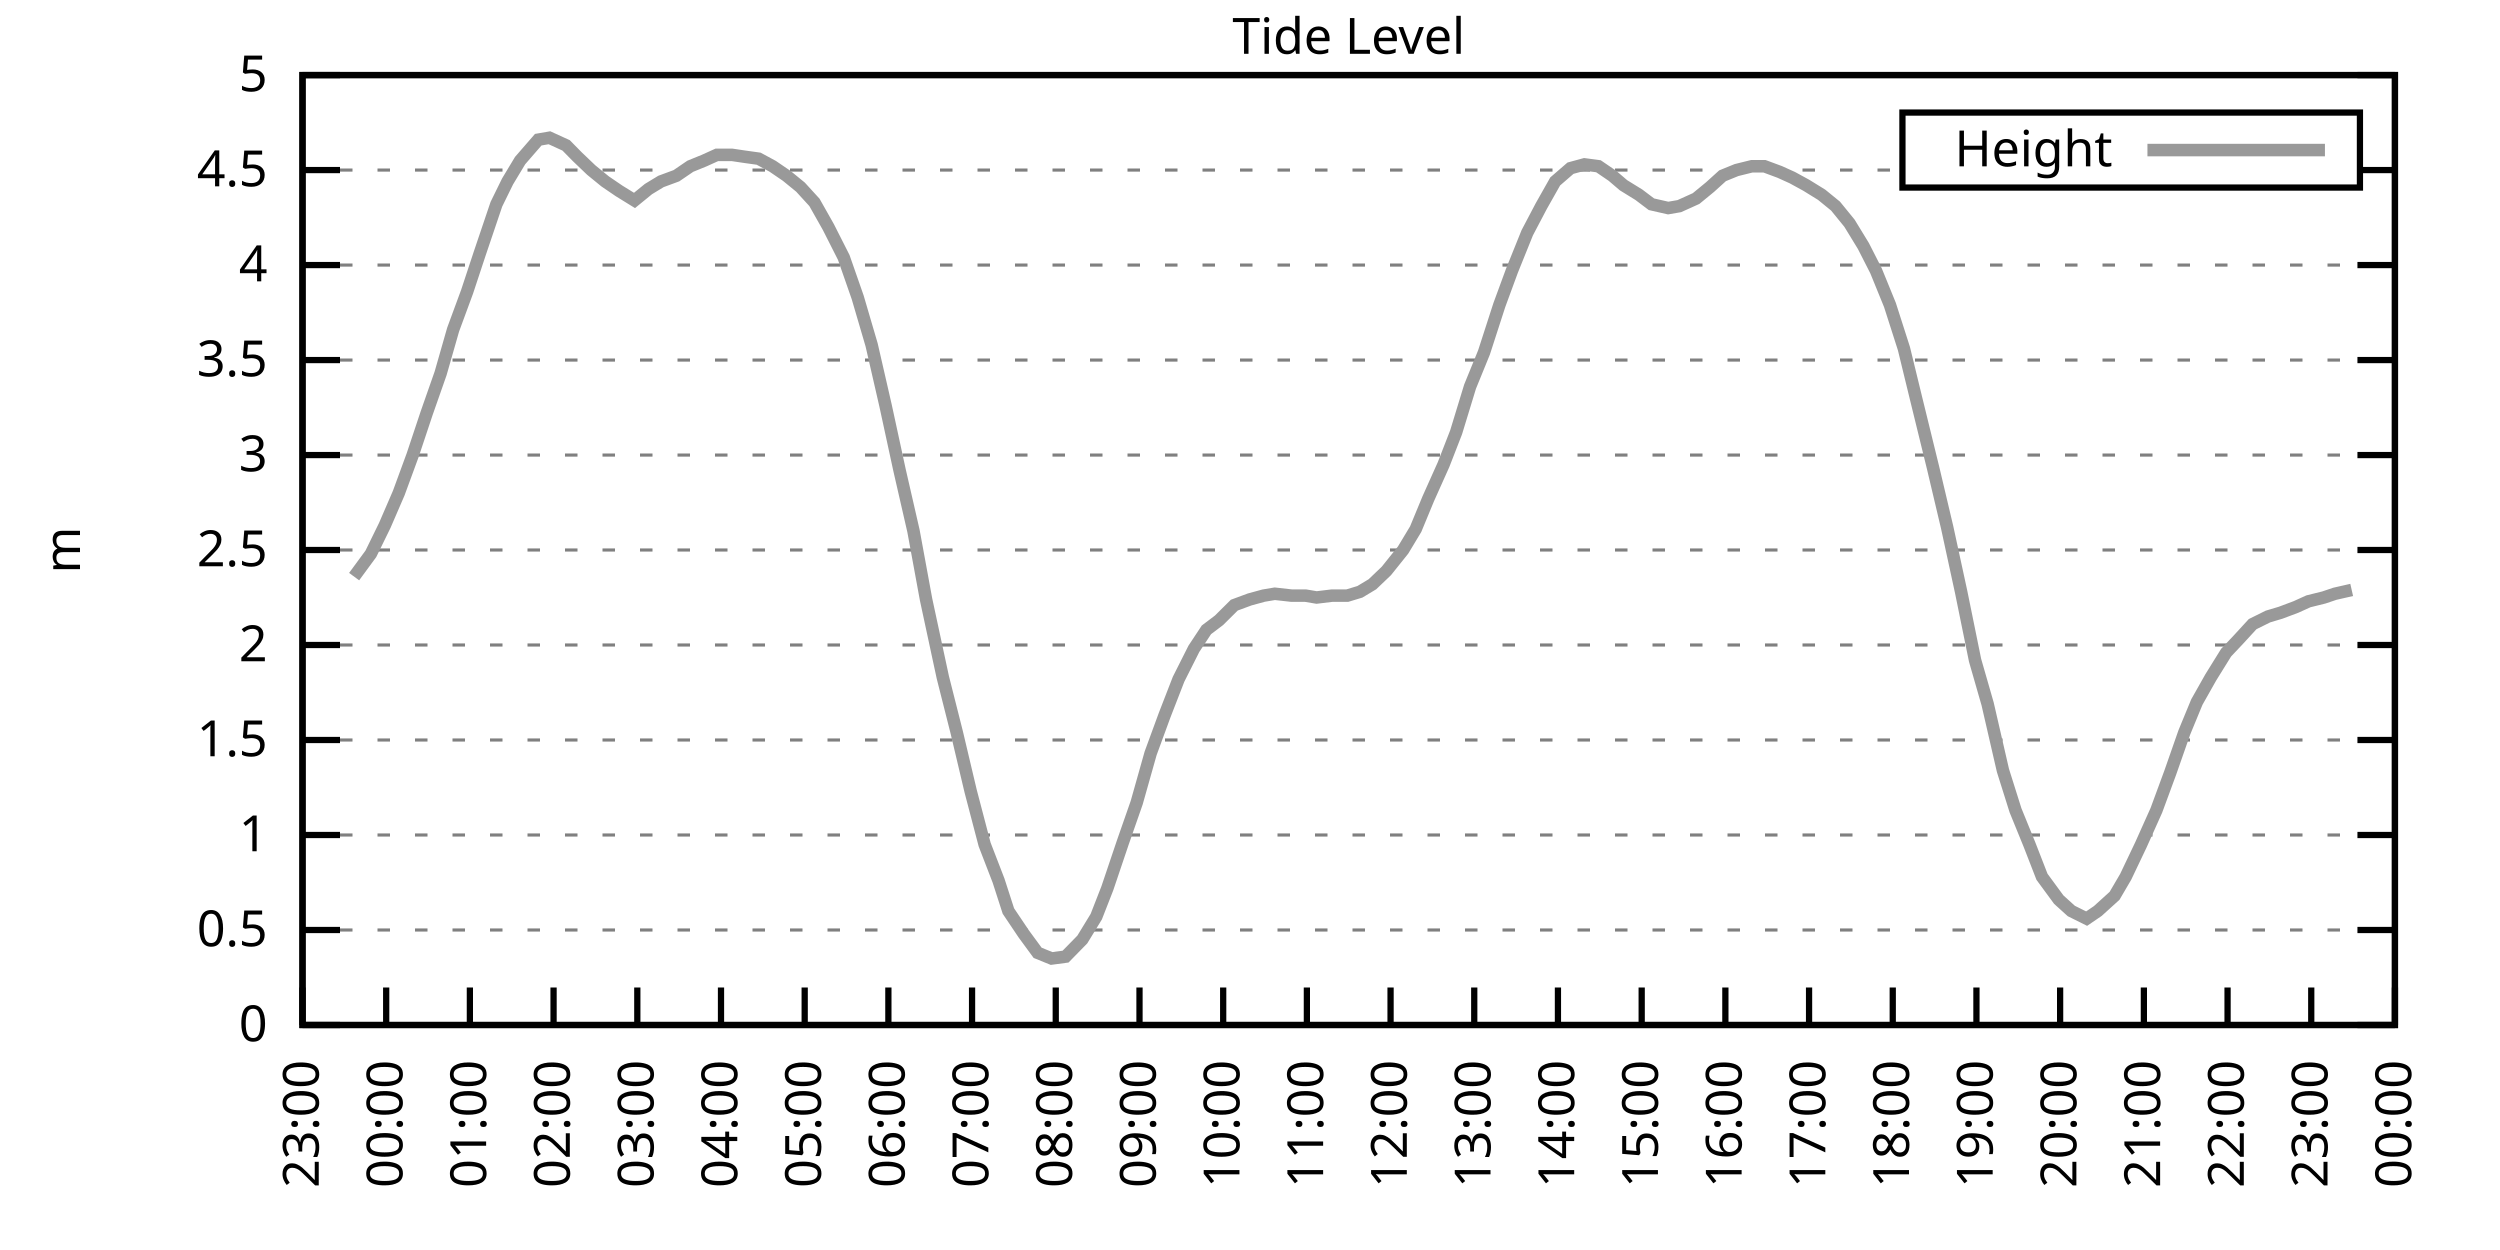
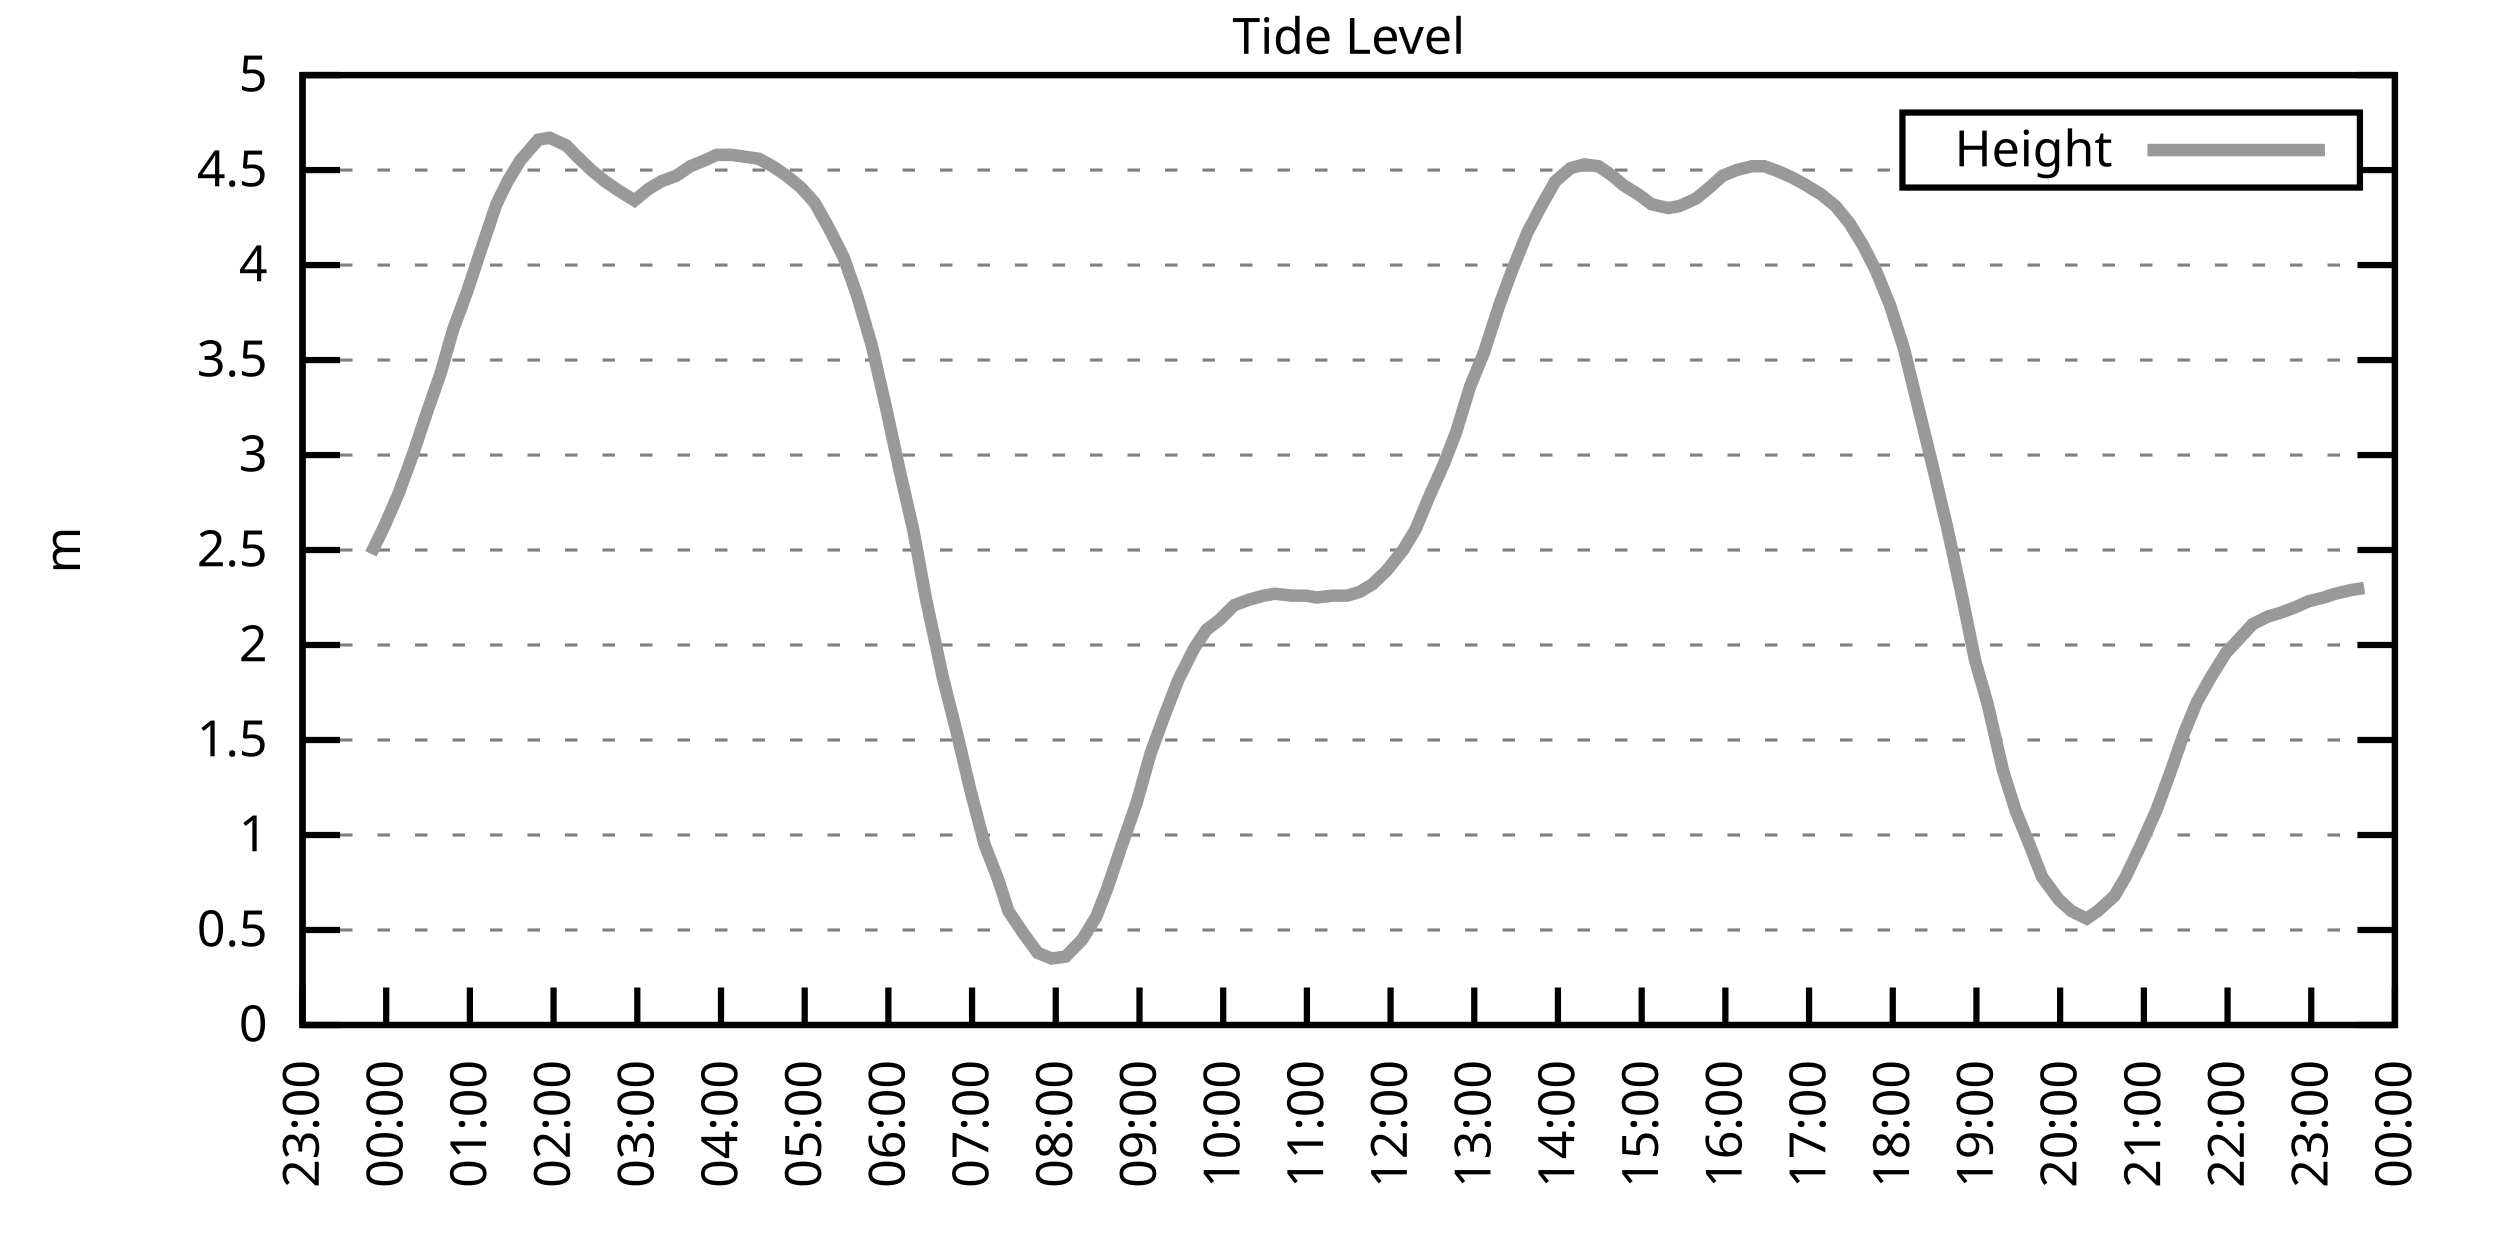
<svg xmlns="http://www.w3.org/2000/svg" xmlns:xlink="http://www.w3.org/1999/xlink" width="400" height="200" viewBox="0 0 400 200">
  <g id="gnuplot_canvas">
    <rect x="0" y="0" width="400" height="200" fill="none" />
    <defs>
      <circle id="gpDot" r="0.5" stroke-width="0.5" stroke="currentColor" />
      <path id="gpPt0" stroke-width="0.333" stroke="currentColor" d="M-1,0 h2 M0,-1 v2" />
      <path id="gpPt1" stroke-width="0.333" stroke="currentColor" d="M-1,-1 L1,1 M1,-1 L-1,1" />
      <path id="gpPt2" stroke-width="0.333" stroke="currentColor" d="M-1,0 L1,0 M0,-1 L0,1 M-1,-1 L1,1 M-1,1 L1,-1" />
      <rect id="gpPt3" stroke-width="0.333" stroke="currentColor" x="-1" y="-1" width="2" height="2" />
      <rect id="gpPt4" stroke-width="0.333" stroke="currentColor" fill="currentColor" x="-1" y="-1" width="2" height="2" />
      <circle id="gpPt5" stroke-width="0.333" stroke="currentColor" cx="0" cy="0" r="1" />
      <use xlink:href="#gpPt5" id="gpPt6" fill="currentColor" stroke="none" />
      <path id="gpPt7" stroke-width="0.333" stroke="currentColor" d="M0,-1.33 L-1.33,0.67 L1.33,0.67 z" />
      <use xlink:href="#gpPt7" id="gpPt8" fill="currentColor" stroke="none" />
      <use xlink:href="#gpPt7" id="gpPt9" stroke="currentColor" transform="rotate(180)" />
      <use xlink:href="#gpPt9" id="gpPt10" fill="currentColor" stroke="none" />
      <use xlink:href="#gpPt3" id="gpPt11" stroke="currentColor" transform="rotate(45)" />
      <use xlink:href="#gpPt11" id="gpPt12" fill="currentColor" stroke="none" />
      <path id="gpPt13" stroke-width="0.333" stroke="currentColor" d="M0,1.330 L1.265,0.411 L0.782,-1.067 L-0.782,-1.076 L-1.265,0.411 z" />
      <use xlink:href="#gpPt13" id="gpPt14" fill="currentColor" stroke="none" />
      <filter id="textbox" filterUnits="objectBoundingBox" x="0" y="0" height="1" width="1">
        <feFlood flood-color="white" flood-opacity="1" result="bgnd" />
        <feComposite in="SourceGraphic" in2="bgnd" operator="atop" />
      </filter>
      <filter id="greybox" filterUnits="objectBoundingBox" x="0" y="0" height="1" width="1">
        <feFlood flood-color="lightgrey" flood-opacity="1" result="grey" />
        <feComposite in="SourceGraphic" in2="grey" operator="atop" />
      </filter>
    </defs>
    <g fill="none" color="white" stroke="currentColor" stroke-width="1.00" stroke-linecap="butt" stroke-linejoin="miter">
</g>
    <g fill="none" color="black" stroke="currentColor" stroke-width="1.00" stroke-linecap="butt" stroke-linejoin="miter">
      <g stroke="none" shape-rendering="crispEdges">
        <polygon fill="rgb(255, 255, 255)" points="48.40,164.00 383.18,164.00 383.18,12.02 48.40,12.02 " />
      </g>
    </g>
    <g fill="none" color="black" stroke="currentColor" stroke-width="1.00" stroke-linecap="butt" stroke-linejoin="miter">
</g>
    <g fill="none" color="black" stroke="black" stroke-width="0.50" stroke-linecap="butt" stroke-linejoin="miter">
</g>
    <g fill="none" color="gray" stroke="currentColor" stroke-width="0.50" stroke-linecap="butt" stroke-linejoin="miter">
      <path stroke="gray" stroke-dasharray="2,4" class="gridline" d="M48.40,164.00 L383.19,164.00  " />
    </g>
    <g fill="none" color="gray" stroke="gray" stroke-width="1.00" stroke-linecap="butt" stroke-linejoin="miter">
</g>
    <g fill="none" color="black" stroke="currentColor" stroke-width="1.00" stroke-linecap="butt" stroke-linejoin="miter">
      <path stroke="black" d="M48.40,164.00 L54.40,164.00 M383.19,164.00 L377.19,164.00  " />
      <g transform="translate(42.80,166.60)" stroke="none" fill="black" font-family="Sans" font-size="8.00" text-anchor="end">
        <text>
          <tspan font-family="Sans"> 0</tspan>
        </text>
      </g>
    </g>
    <g fill="none" color="black" stroke="currentColor" stroke-width="1.00" stroke-linecap="butt" stroke-linejoin="miter">
</g>
    <g fill="none" color="black" stroke="black" stroke-width="0.50" stroke-linecap="butt" stroke-linejoin="miter">
</g>
    <g fill="none" color="gray" stroke="currentColor" stroke-width="0.50" stroke-linecap="butt" stroke-linejoin="miter">
      <path stroke="gray" stroke-dasharray="2,4" class="gridline" d="M48.40,148.80 L383.19,148.80  " />
    </g>
    <g fill="none" color="gray" stroke="gray" stroke-width="1.00" stroke-linecap="butt" stroke-linejoin="miter">
</g>
    <g fill="none" color="black" stroke="currentColor" stroke-width="1.00" stroke-linecap="butt" stroke-linejoin="miter">
      <path stroke="black" d="M48.40,148.80 L54.40,148.80 M383.19,148.80 L377.19,148.80  " />
      <g transform="translate(42.80,151.40)" stroke="none" fill="black" font-family="Sans" font-size="8.00" text-anchor="end">
        <text>
          <tspan font-family="Sans"> 0.5</tspan>
        </text>
      </g>
    </g>
    <g fill="none" color="black" stroke="currentColor" stroke-width="1.00" stroke-linecap="butt" stroke-linejoin="miter">
</g>
    <g fill="none" color="black" stroke="black" stroke-width="0.50" stroke-linecap="butt" stroke-linejoin="miter">
</g>
    <g fill="none" color="gray" stroke="currentColor" stroke-width="0.50" stroke-linecap="butt" stroke-linejoin="miter">
      <path stroke="gray" stroke-dasharray="2,4" class="gridline" d="M48.40,133.60 L383.19,133.60  " />
    </g>
    <g fill="none" color="gray" stroke="gray" stroke-width="1.00" stroke-linecap="butt" stroke-linejoin="miter">
</g>
    <g fill="none" color="black" stroke="currentColor" stroke-width="1.00" stroke-linecap="butt" stroke-linejoin="miter">
      <path stroke="black" d="M48.40,133.60 L54.40,133.60 M383.19,133.60 L377.19,133.60  " />
      <g transform="translate(42.80,136.20)" stroke="none" fill="black" font-family="Sans" font-size="8.00" text-anchor="end">
        <text>
          <tspan font-family="Sans"> 1</tspan>
        </text>
      </g>
    </g>
    <g fill="none" color="black" stroke="currentColor" stroke-width="1.00" stroke-linecap="butt" stroke-linejoin="miter">
</g>
    <g fill="none" color="black" stroke="black" stroke-width="0.50" stroke-linecap="butt" stroke-linejoin="miter">
</g>
    <g fill="none" color="gray" stroke="currentColor" stroke-width="0.50" stroke-linecap="butt" stroke-linejoin="miter">
      <path stroke="gray" stroke-dasharray="2,4" class="gridline" d="M48.40,118.40 L383.19,118.40  " />
    </g>
    <g fill="none" color="gray" stroke="gray" stroke-width="1.00" stroke-linecap="butt" stroke-linejoin="miter">
</g>
    <g fill="none" color="black" stroke="currentColor" stroke-width="1.00" stroke-linecap="butt" stroke-linejoin="miter">
      <path stroke="black" d="M48.40,118.40 L54.40,118.40 M383.19,118.40 L377.19,118.40  " />
      <g transform="translate(42.80,121.00)" stroke="none" fill="black" font-family="Sans" font-size="8.00" text-anchor="end">
        <text>
          <tspan font-family="Sans"> 1.5</tspan>
        </text>
      </g>
    </g>
    <g fill="none" color="black" stroke="currentColor" stroke-width="1.00" stroke-linecap="butt" stroke-linejoin="miter">
</g>
    <g fill="none" color="black" stroke="black" stroke-width="0.50" stroke-linecap="butt" stroke-linejoin="miter">
</g>
    <g fill="none" color="gray" stroke="currentColor" stroke-width="0.50" stroke-linecap="butt" stroke-linejoin="miter">
      <path stroke="gray" stroke-dasharray="2,4" class="gridline" d="M48.40,103.20 L383.19,103.20  " />
    </g>
    <g fill="none" color="gray" stroke="gray" stroke-width="1.00" stroke-linecap="butt" stroke-linejoin="miter">
</g>
    <g fill="none" color="black" stroke="currentColor" stroke-width="1.00" stroke-linecap="butt" stroke-linejoin="miter">
      <path stroke="black" d="M48.40,103.20 L54.40,103.20 M383.19,103.20 L377.19,103.20  " />
      <g transform="translate(42.80,105.80)" stroke="none" fill="black" font-family="Sans" font-size="8.00" text-anchor="end">
        <text>
          <tspan font-family="Sans"> 2</tspan>
        </text>
      </g>
    </g>
    <g fill="none" color="black" stroke="currentColor" stroke-width="1.00" stroke-linecap="butt" stroke-linejoin="miter">
</g>
    <g fill="none" color="black" stroke="black" stroke-width="0.50" stroke-linecap="butt" stroke-linejoin="miter">
</g>
    <g fill="none" color="gray" stroke="currentColor" stroke-width="0.50" stroke-linecap="butt" stroke-linejoin="miter">
      <path stroke="gray" stroke-dasharray="2,4" class="gridline" d="M48.40,88.00 L383.19,88.00  " />
    </g>
    <g fill="none" color="gray" stroke="gray" stroke-width="1.00" stroke-linecap="butt" stroke-linejoin="miter">
</g>
    <g fill="none" color="black" stroke="currentColor" stroke-width="1.00" stroke-linecap="butt" stroke-linejoin="miter">
      <path stroke="black" d="M48.40,88.00 L54.40,88.00 M383.19,88.00 L377.19,88.00  " />
      <g transform="translate(42.80,90.60)" stroke="none" fill="black" font-family="Sans" font-size="8.00" text-anchor="end">
        <text>
          <tspan font-family="Sans"> 2.5</tspan>
        </text>
      </g>
    </g>
    <g fill="none" color="black" stroke="currentColor" stroke-width="1.00" stroke-linecap="butt" stroke-linejoin="miter">
</g>
    <g fill="none" color="black" stroke="black" stroke-width="0.50" stroke-linecap="butt" stroke-linejoin="miter">
</g>
    <g fill="none" color="gray" stroke="currentColor" stroke-width="0.50" stroke-linecap="butt" stroke-linejoin="miter">
      <path stroke="gray" stroke-dasharray="2,4" class="gridline" d="M48.40,72.81 L383.19,72.81  " />
    </g>
    <g fill="none" color="gray" stroke="gray" stroke-width="1.00" stroke-linecap="butt" stroke-linejoin="miter">
</g>
    <g fill="none" color="black" stroke="currentColor" stroke-width="1.00" stroke-linecap="butt" stroke-linejoin="miter">
      <path stroke="black" d="M48.40,72.81 L54.40,72.81 M383.19,72.81 L377.19,72.81  " />
      <g transform="translate(42.80,75.41)" stroke="none" fill="black" font-family="Sans" font-size="8.00" text-anchor="end">
        <text>
          <tspan font-family="Sans"> 3</tspan>
        </text>
      </g>
    </g>
    <g fill="none" color="black" stroke="currentColor" stroke-width="1.00" stroke-linecap="butt" stroke-linejoin="miter">
</g>
    <g fill="none" color="black" stroke="black" stroke-width="0.50" stroke-linecap="butt" stroke-linejoin="miter">
</g>
    <g fill="none" color="gray" stroke="currentColor" stroke-width="0.50" stroke-linecap="butt" stroke-linejoin="miter">
      <path stroke="gray" stroke-dasharray="2,4" class="gridline" d="M48.40,57.61 L383.19,57.61  " />
    </g>
    <g fill="none" color="gray" stroke="gray" stroke-width="1.00" stroke-linecap="butt" stroke-linejoin="miter">
</g>
    <g fill="none" color="black" stroke="currentColor" stroke-width="1.00" stroke-linecap="butt" stroke-linejoin="miter">
      <path stroke="black" d="M48.40,57.61 L54.40,57.61 M383.19,57.61 L377.19,57.61  " />
      <g transform="translate(42.80,60.21)" stroke="none" fill="black" font-family="Sans" font-size="8.00" text-anchor="end">
        <text>
          <tspan font-family="Sans"> 3.5</tspan>
        </text>
      </g>
    </g>
    <g fill="none" color="black" stroke="currentColor" stroke-width="1.00" stroke-linecap="butt" stroke-linejoin="miter">
</g>
    <g fill="none" color="black" stroke="black" stroke-width="0.50" stroke-linecap="butt" stroke-linejoin="miter">
</g>
    <g fill="none" color="gray" stroke="currentColor" stroke-width="0.50" stroke-linecap="butt" stroke-linejoin="miter">
      <path stroke="gray" stroke-dasharray="2,4" class="gridline" d="M48.40,42.41 L383.19,42.41  " />
    </g>
    <g fill="none" color="gray" stroke="gray" stroke-width="1.00" stroke-linecap="butt" stroke-linejoin="miter">
</g>
    <g fill="none" color="black" stroke="currentColor" stroke-width="1.00" stroke-linecap="butt" stroke-linejoin="miter">
      <path stroke="black" d="M48.40,42.41 L54.40,42.41 M383.19,42.41 L377.19,42.41  " />
      <g transform="translate(42.80,45.01)" stroke="none" fill="black" font-family="Sans" font-size="8.00" text-anchor="end">
        <text>
          <tspan font-family="Sans"> 4</tspan>
        </text>
      </g>
    </g>
    <g fill="none" color="black" stroke="currentColor" stroke-width="1.00" stroke-linecap="butt" stroke-linejoin="miter">
</g>
    <g fill="none" color="black" stroke="black" stroke-width="0.50" stroke-linecap="butt" stroke-linejoin="miter">
</g>
    <g fill="none" color="gray" stroke="currentColor" stroke-width="0.50" stroke-linecap="butt" stroke-linejoin="miter">
      <path stroke="gray" stroke-dasharray="2,4" class="gridline" d="M48.40,27.21 L304.39,27.21 M377.59,27.21 L383.19,27.21  " />
    </g>
    <g fill="none" color="gray" stroke="gray" stroke-width="1.00" stroke-linecap="butt" stroke-linejoin="miter">
</g>
    <g fill="none" color="black" stroke="currentColor" stroke-width="1.00" stroke-linecap="butt" stroke-linejoin="miter">
      <path stroke="black" d="M48.40,27.21 L54.40,27.21 M383.19,27.21 L377.19,27.21  " />
      <g transform="translate(42.80,29.81)" stroke="none" fill="black" font-family="Sans" font-size="8.00" text-anchor="end">
        <text>
          <tspan font-family="Sans"> 4.5</tspan>
        </text>
      </g>
    </g>
    <g fill="none" color="black" stroke="currentColor" stroke-width="1.00" stroke-linecap="butt" stroke-linejoin="miter">
</g>
    <g fill="none" color="black" stroke="black" stroke-width="0.50" stroke-linecap="butt" stroke-linejoin="miter">
</g>
    <g fill="none" color="gray" stroke="currentColor" stroke-width="0.50" stroke-linecap="butt" stroke-linejoin="miter">
      <path stroke="gray" stroke-dasharray="2,4" class="gridline" d="M48.40,12.01 L383.19,12.01  " />
    </g>
    <g fill="none" color="gray" stroke="gray" stroke-width="1.00" stroke-linecap="butt" stroke-linejoin="miter">
</g>
    <g fill="none" color="black" stroke="currentColor" stroke-width="1.00" stroke-linecap="butt" stroke-linejoin="miter">
      <path stroke="black" d="M48.40,12.01 L54.40,12.01 M383.19,12.01 L377.19,12.01  " />
      <g transform="translate(42.80,14.61)" stroke="none" fill="black" font-family="Sans" font-size="8.00" text-anchor="end">
        <text>
          <tspan font-family="Sans"> 5</tspan>
        </text>
      </g>
    </g>
    <g fill="none" color="black" stroke="currentColor" stroke-width="1.00" stroke-linecap="butt" stroke-linejoin="miter">
      <path stroke="black" d="M48.40,164.00 L48.40,158.00  " />
      <g transform="translate(51.00,169.60) rotate(270.00)" stroke="none" fill="black" font-family="Sans" font-size="8.00" text-anchor="end">
        <text>
          <tspan font-family="Sans">23:00</tspan>
        </text>
      </g>
    </g>
    <g fill="none" color="black" stroke="currentColor" stroke-width="1.00" stroke-linecap="butt" stroke-linejoin="miter">
      <path stroke="black" d="M61.79,164.00 L61.79,158.00  " />
      <g transform="translate(64.39,169.60) rotate(270.00)" stroke="none" fill="black" font-family="Sans" font-size="8.00" text-anchor="end">
        <text>
          <tspan font-family="Sans">00:00</tspan>
        </text>
      </g>
    </g>
    <g fill="none" color="black" stroke="currentColor" stroke-width="1.00" stroke-linecap="butt" stroke-linejoin="miter">
      <path stroke="black" d="M75.18,164.00 L75.18,158.00  " />
      <g transform="translate(77.78,169.60) rotate(270.00)" stroke="none" fill="black" font-family="Sans" font-size="8.00" text-anchor="end">
        <text>
          <tspan font-family="Sans">01:00</tspan>
        </text>
      </g>
    </g>
    <g fill="none" color="black" stroke="currentColor" stroke-width="1.00" stroke-linecap="butt" stroke-linejoin="miter">
      <path stroke="black" d="M88.57,164.00 L88.57,158.00  " />
      <g transform="translate(91.17,169.60) rotate(270.00)" stroke="none" fill="black" font-family="Sans" font-size="8.00" text-anchor="end">
        <text>
          <tspan font-family="Sans">02:00</tspan>
        </text>
      </g>
    </g>
    <g fill="none" color="black" stroke="currentColor" stroke-width="1.00" stroke-linecap="butt" stroke-linejoin="miter">
      <path stroke="black" d="M101.97,164.00 L101.97,158.00  " />
      <g transform="translate(104.57,169.60) rotate(270.00)" stroke="none" fill="black" font-family="Sans" font-size="8.00" text-anchor="end">
        <text>
          <tspan font-family="Sans">03:00</tspan>
        </text>
      </g>
    </g>
    <g fill="none" color="black" stroke="currentColor" stroke-width="1.00" stroke-linecap="butt" stroke-linejoin="miter">
      <path stroke="black" d="M115.36,164.00 L115.36,158.00  " />
      <g transform="translate(117.96,169.60) rotate(270.00)" stroke="none" fill="black" font-family="Sans" font-size="8.00" text-anchor="end">
        <text>
          <tspan font-family="Sans">04:00</tspan>
        </text>
      </g>
    </g>
    <g fill="none" color="black" stroke="currentColor" stroke-width="1.00" stroke-linecap="butt" stroke-linejoin="miter">
      <path stroke="black" d="M128.75,164.00 L128.75,158.00  " />
      <g transform="translate(131.35,169.60) rotate(270.00)" stroke="none" fill="black" font-family="Sans" font-size="8.00" text-anchor="end">
        <text>
          <tspan font-family="Sans">05:00</tspan>
        </text>
      </g>
    </g>
    <g fill="none" color="black" stroke="currentColor" stroke-width="1.00" stroke-linecap="butt" stroke-linejoin="miter">
      <path stroke="black" d="M142.14,164.00 L142.14,158.00  " />
      <g transform="translate(144.74,169.60) rotate(270.00)" stroke="none" fill="black" font-family="Sans" font-size="8.00" text-anchor="end">
        <text>
          <tspan font-family="Sans">06:00</tspan>
        </text>
      </g>
    </g>
    <g fill="none" color="black" stroke="currentColor" stroke-width="1.00" stroke-linecap="butt" stroke-linejoin="miter">
      <path stroke="black" d="M155.53,164.00 L155.53,158.00  " />
      <g transform="translate(158.13,169.60) rotate(270.00)" stroke="none" fill="black" font-family="Sans" font-size="8.00" text-anchor="end">
        <text>
          <tspan font-family="Sans">07:00</tspan>
        </text>
      </g>
    </g>
    <g fill="none" color="black" stroke="currentColor" stroke-width="1.00" stroke-linecap="butt" stroke-linejoin="miter">
      <path stroke="black" d="M168.92,164.00 L168.92,158.00  " />
      <g transform="translate(171.52,169.60) rotate(270.00)" stroke="none" fill="black" font-family="Sans" font-size="8.00" text-anchor="end">
        <text>
          <tspan font-family="Sans">08:00</tspan>
        </text>
      </g>
    </g>
    <g fill="none" color="black" stroke="currentColor" stroke-width="1.00" stroke-linecap="butt" stroke-linejoin="miter">
      <path stroke="black" d="M182.32,164.00 L182.32,158.00  " />
      <g transform="translate(184.92,169.60) rotate(270.00)" stroke="none" fill="black" font-family="Sans" font-size="8.00" text-anchor="end">
        <text>
          <tspan font-family="Sans">09:00</tspan>
        </text>
      </g>
    </g>
    <g fill="none" color="black" stroke="currentColor" stroke-width="1.00" stroke-linecap="butt" stroke-linejoin="miter">
      <path stroke="black" d="M195.71,164.00 L195.71,158.00  " />
      <g transform="translate(198.31,169.60) rotate(270.00)" stroke="none" fill="black" font-family="Sans" font-size="8.00" text-anchor="end">
        <text>
          <tspan font-family="Sans">10:00</tspan>
        </text>
      </g>
    </g>
    <g fill="none" color="black" stroke="currentColor" stroke-width="1.00" stroke-linecap="butt" stroke-linejoin="miter">
      <path stroke="black" d="M209.10,164.00 L209.10,158.00  " />
      <g transform="translate(211.70,169.60) rotate(270.00)" stroke="none" fill="black" font-family="Sans" font-size="8.00" text-anchor="end">
        <text>
          <tspan font-family="Sans">11:00</tspan>
        </text>
      </g>
    </g>
    <g fill="none" color="black" stroke="currentColor" stroke-width="1.00" stroke-linecap="butt" stroke-linejoin="miter">
      <path stroke="black" d="M222.49,164.00 L222.49,158.00  " />
      <g transform="translate(225.09,169.60) rotate(270.00)" stroke="none" fill="black" font-family="Sans" font-size="8.00" text-anchor="end">
        <text>
          <tspan font-family="Sans">12:00</tspan>
        </text>
      </g>
    </g>
    <g fill="none" color="black" stroke="currentColor" stroke-width="1.00" stroke-linecap="butt" stroke-linejoin="miter">
      <path stroke="black" d="M235.88,164.00 L235.88,158.00  " />
      <g transform="translate(238.48,169.60) rotate(270.00)" stroke="none" fill="black" font-family="Sans" font-size="8.00" text-anchor="end">
        <text>
          <tspan font-family="Sans">13:00</tspan>
        </text>
      </g>
    </g>
    <g fill="none" color="black" stroke="currentColor" stroke-width="1.00" stroke-linecap="butt" stroke-linejoin="miter">
      <path stroke="black" d="M249.27,164.00 L249.27,158.00  " />
      <g transform="translate(251.87,169.60) rotate(270.00)" stroke="none" fill="black" font-family="Sans" font-size="8.00" text-anchor="end">
        <text>
          <tspan font-family="Sans">14:00</tspan>
        </text>
      </g>
    </g>
    <g fill="none" color="black" stroke="currentColor" stroke-width="1.00" stroke-linecap="butt" stroke-linejoin="miter">
      <path stroke="black" d="M262.67,164.00 L262.67,158.00  " />
      <g transform="translate(265.27,169.60) rotate(270.00)" stroke="none" fill="black" font-family="Sans" font-size="8.00" text-anchor="end">
        <text>
          <tspan font-family="Sans">15:00</tspan>
        </text>
      </g>
    </g>
    <g fill="none" color="black" stroke="currentColor" stroke-width="1.00" stroke-linecap="butt" stroke-linejoin="miter">
      <path stroke="black" d="M276.06,164.00 L276.06,158.00  " />
      <g transform="translate(278.66,169.60) rotate(270.00)" stroke="none" fill="black" font-family="Sans" font-size="8.00" text-anchor="end">
        <text>
          <tspan font-family="Sans">16:00</tspan>
        </text>
      </g>
    </g>
    <g fill="none" color="black" stroke="currentColor" stroke-width="1.00" stroke-linecap="butt" stroke-linejoin="miter">
      <path stroke="black" d="M289.45,164.00 L289.45,158.00  " />
      <g transform="translate(292.05,169.60) rotate(270.00)" stroke="none" fill="black" font-family="Sans" font-size="8.00" text-anchor="end">
        <text>
          <tspan font-family="Sans">17:00</tspan>
        </text>
      </g>
    </g>
    <g fill="none" color="black" stroke="currentColor" stroke-width="1.00" stroke-linecap="butt" stroke-linejoin="miter">
      <path stroke="black" d="M302.84,164.00 L302.84,158.00  " />
      <g transform="translate(305.44,169.60) rotate(270.00)" stroke="none" fill="black" font-family="Sans" font-size="8.00" text-anchor="end">
        <text>
          <tspan font-family="Sans">18:00</tspan>
        </text>
      </g>
    </g>
    <g fill="none" color="black" stroke="currentColor" stroke-width="1.00" stroke-linecap="butt" stroke-linejoin="miter">
      <path stroke="black" d="M316.23,164.00 L316.23,158.00  " />
      <g transform="translate(318.83,169.60) rotate(270.00)" stroke="none" fill="black" font-family="Sans" font-size="8.00" text-anchor="end">
        <text>
          <tspan font-family="Sans">19:00</tspan>
        </text>
      </g>
    </g>
    <g fill="none" color="black" stroke="currentColor" stroke-width="1.00" stroke-linecap="butt" stroke-linejoin="miter">
      <path stroke="black" d="M329.62,164.00 L329.62,158.00  " />
      <g transform="translate(332.22,169.60) rotate(270.00)" stroke="none" fill="black" font-family="Sans" font-size="8.00" text-anchor="end">
        <text>
          <tspan font-family="Sans">20:00</tspan>
        </text>
      </g>
    </g>
    <g fill="none" color="black" stroke="currentColor" stroke-width="1.00" stroke-linecap="butt" stroke-linejoin="miter">
      <path stroke="black" d="M343.02,164.00 L343.02,158.00  " />
      <g transform="translate(345.62,169.60) rotate(270.00)" stroke="none" fill="black" font-family="Sans" font-size="8.00" text-anchor="end">
        <text>
          <tspan font-family="Sans">21:00</tspan>
        </text>
      </g>
    </g>
    <g fill="none" color="black" stroke="currentColor" stroke-width="1.00" stroke-linecap="butt" stroke-linejoin="miter">
      <path stroke="black" d="M356.41,164.00 L356.41,158.00  " />
      <g transform="translate(359.01,169.60) rotate(270.00)" stroke="none" fill="black" font-family="Sans" font-size="8.00" text-anchor="end">
        <text>
          <tspan font-family="Sans">22:00</tspan>
        </text>
      </g>
    </g>
    <g fill="none" color="black" stroke="currentColor" stroke-width="1.00" stroke-linecap="butt" stroke-linejoin="miter">
      <path stroke="black" d="M369.80,164.00 L369.80,158.00  " />
      <g transform="translate(372.40,169.60) rotate(270.00)" stroke="none" fill="black" font-family="Sans" font-size="8.00" text-anchor="end">
        <text>
          <tspan font-family="Sans">23:00</tspan>
        </text>
      </g>
    </g>
    <g fill="none" color="black" stroke="currentColor" stroke-width="1.00" stroke-linecap="butt" stroke-linejoin="miter">
      <path stroke="black" d="M383.19,164.00 L383.19,158.00  " />
      <g transform="translate(385.79,169.60) rotate(270.00)" stroke="none" fill="black" font-family="Sans" font-size="8.00" text-anchor="end">
        <text>
          <tspan font-family="Sans">00:00</tspan>
        </text>
      </g>
    </g>
    <g fill="none" color="black" stroke="currentColor" stroke-width="1.00" stroke-linecap="butt" stroke-linejoin="miter">
</g>
    <g fill="none" color="black" stroke="currentColor" stroke-width="1.00" stroke-linecap="butt" stroke-linejoin="miter">
      <path stroke="black" d="M48.40,12.01 L48.40,164.00 L383.19,164.00 L383.19,12.01 L48.40,12.01 Z  " />
    </g>
    <g fill="none" color="black" stroke="currentColor" stroke-width="1.00" stroke-linecap="butt" stroke-linejoin="miter">
</g>
    <g fill="none" color="black" stroke="currentColor" stroke-width="1.00" stroke-linecap="butt" stroke-linejoin="miter">
      <path stroke="black" d="M304.39,30.01 L304.39,18.01 L377.59,18.01 L377.59,30.01 L304.39,30.01 Z  " />
    </g>
    <g id="Tide_level_plot_1">
      <g fill="none" color="white" stroke="black" stroke-width="2.00" stroke-linecap="butt" stroke-linejoin="miter">
</g>
      <g fill="none" color="black" stroke="currentColor" stroke-width="2.00" stroke-linecap="butt" stroke-linejoin="miter">
        <g transform="translate(337.99,26.61)" stroke="none" fill="black" font-family="Sans" font-size="8.00" text-anchor="end">
          <text>
            <tspan font-family="Sans">Height</tspan>
          </text>
        </g>
      </g>
      <g fill="none" color="black" stroke="currentColor" stroke-width="2.00" stroke-linecap="butt" stroke-linejoin="miter">
-         <path stroke="rgb(153, 153, 153)" d="M343.59,24.01 L371.99,24.01 M56.66,92.26 L59.34,88.61 L61.57,84.05 L63.80,78.89 L66.03,72.81 L68.26,66.12   L70.50,59.73 L72.50,52.74 L74.74,46.66 L76.75,40.58 L79.42,32.68 L81.21,29.03 L83.22,25.69 L86.12,22.35   L87.91,22.04 L90.58,23.26 L92.37,25.08 L94.60,27.21 L96.83,29.03 L99.06,30.55 L101.52,32.07 L103.75,30.25   L105.76,29.03 L108.22,28.12 L110.45,26.60 L112.68,25.69 L114.69,24.78 L117.14,24.78 L119.15,25.08 L121.38,25.39   L123.62,26.60 L125.85,28.12 L128.08,29.94 L130.31,32.38 L132.54,36.33 L135.00,41.19 L137.23,47.58 L139.46,55.18   L141.69,64.90 L143.93,75.24 L146.16,84.97 L148.17,95.91 L150.85,108.37 L153.08,117.19 L155.31,126.61 L157.54,135.12   L159.77,140.90 L161.34,145.76 L163.79,149.41 L166.02,152.45 L168.25,153.36 L170.49,153.06 L173.17,150.32 L175.40,146.67   L177.18,142.11 L179.64,134.82 L181.87,128.43 L184.10,120.53 L186.33,114.45 L188.57,108.68 L191.02,103.81 L193.03,100.77   L195.04,99.25 L197.49,96.82 L199.95,95.91 L202.18,95.30 L203.97,95.00 L206.64,95.30 L208.88,95.30 L210.66,95.60   L213.12,95.30 L215.57,95.30 L217.58,94.69 L219.59,93.48 L221.82,91.35 L224.50,88.00 L226.51,84.66 L228.52,79.80   L230.97,74.33 L232.98,69.16 L235.21,61.86 L237.44,56.39 L239.90,48.79 L241.91,43.32 L244.36,37.24 L246.60,32.98   L248.83,29.03 L251.28,26.91 L253.51,26.30 L255.75,26.60 L257.98,28.12 L259.76,29.64 L262.22,31.16 L264.23,32.68   L266.91,33.29 L268.69,32.98 L271.37,31.77 L273.60,29.94 L275.61,28.12 L277.84,27.21 L280.30,26.60 L282.31,26.60   L284.76,27.51 L286.77,28.42 L289.00,29.64 L291.46,31.16 L293.69,32.98 L295.92,35.72 L298.15,39.37 L300.16,43.32   L302.39,48.79 L304.63,55.78 L306.63,63.99 L309.31,74.93 L311.54,84.36 L313.78,94.69 L316.01,105.64 L318.02,112.63   L320.47,123.27 L322.48,129.65 L324.71,135.12 L326.72,140.29 L329.40,143.94 L331.41,145.76 L333.86,146.98 L335.65,145.76   L338.33,143.33 L340.11,140.29 L342.57,135.12 L345.02,129.65 L347.26,123.57 L349.49,117.19 L351.50,112.32 L353.73,108.37   L356.18,104.42 L358.19,102.29 L360.42,99.86 L362.88,98.64 L364.89,98.04 L367.34,97.12 L369.35,96.21 L371.81,95.60   L373.59,95.00 L376.27,94.39  " />
+         <path stroke="rgb(153, 153, 153)" d="M343.59,24.01 L371.99,24.01 M59.34,88.61 L61.57,84.05 L63.80,78.89 L66.03,72.81 L68.26,66.12 L70.50,59.73   L72.50,52.74 L74.74,46.66 L76.75,40.58 L79.42,32.68 L81.21,29.03 L83.22,25.69 L86.12,22.35 L87.91,22.04   L90.58,23.26 L92.37,25.08 L94.60,27.21 L96.83,29.03 L99.06,30.55 L101.52,32.07 L103.75,30.25 L105.76,29.03   L108.22,28.12 L110.45,26.60 L112.68,25.69 L114.69,24.78 L117.14,24.78 L119.15,25.08 L121.38,25.39 L123.62,26.60   L125.85,28.12 L128.08,29.94 L130.31,32.38 L132.54,36.33 L135.00,41.19 L137.23,47.58 L139.46,55.18 L141.69,64.90   L143.93,75.24 L146.16,84.97 L148.17,95.91 L150.85,108.37 L153.08,117.19 L155.31,126.61 L157.54,135.12 L159.77,140.90   L161.34,145.76 L163.79,149.41 L166.02,152.45 L168.25,153.36 L170.49,153.06 L173.17,150.32 L175.40,146.67 L177.18,142.11   L179.64,134.82 L181.87,128.43 L184.10,120.53 L186.33,114.45 L188.57,108.68 L191.02,103.81 L193.03,100.77 L195.04,99.25   L197.49,96.82 L199.95,95.91 L202.18,95.30 L203.97,95.00 L206.64,95.30 L208.88,95.30 L210.66,95.60 L213.12,95.30   L215.57,95.30 L217.58,94.69 L219.59,93.48 L221.82,91.35 L224.50,88.00 L226.51,84.66 L228.52,79.80 L230.97,74.33   L232.98,69.16 L235.21,61.86 L237.44,56.39 L239.90,48.79 L241.91,43.32 L244.36,37.24 L246.60,32.98 L248.83,29.03   L251.28,26.91 L253.51,26.30 L255.75,26.60 L257.98,28.12 L259.76,29.64 L262.22,31.16 L264.23,32.68 L266.91,33.29   L268.69,32.98 L271.37,31.77 L273.60,29.94 L275.61,28.12 L277.84,27.21 L280.30,26.60 L282.31,26.60 L284.76,27.51   L286.77,28.42 L289.00,29.64 L291.46,31.16 L293.69,32.98 L295.92,35.72 L298.15,39.37 L300.16,43.32 L302.39,48.79   L304.63,55.78 L306.63,63.99 L309.31,74.93 L311.54,84.36 L313.78,94.69 L316.01,105.64 L318.02,112.63 L320.47,123.27   L322.48,129.65 L324.71,135.12 L326.72,140.29 L329.40,143.94 L331.41,145.76 L333.86,146.98 L335.65,145.76 L338.33,143.33   L340.11,140.29 L342.57,135.12 L345.02,129.65 L347.26,123.57 L349.49,117.19 L351.50,112.32 L353.73,108.37 L356.18,104.42   L358.19,102.29 L360.42,99.86 L362.88,98.64 L364.89,98.04 L367.34,97.12 L369.35,96.21 L371.81,95.60 L373.59,95.00   L376.27,94.39 L378.28,94.08  " />
      </g>
    </g>
    <g fill="none" color="black" stroke="currentColor" stroke-width="2.00" stroke-linecap="butt" stroke-linejoin="miter">
</g>
    <g fill="none" color="black" stroke="black" stroke-width="1.00" stroke-linecap="butt" stroke-linejoin="miter">
</g>
    <g fill="none" color="black" stroke="currentColor" stroke-width="1.00" stroke-linecap="butt" stroke-linejoin="miter">
      <path stroke="black" d="M48.40,12.01 L48.40,164.00 L383.19,164.00 L383.19,12.01 L48.40,12.01 Z  " />
      <g transform="translate(12.80,88.01) rotate(270.00)" stroke="none" fill="black" font-family="Sans" font-size="8.00" text-anchor="middle">
        <text>
          <tspan font-family="Sans">m</tspan>
        </text>
      </g>
    </g>
    <g fill="none" color="black" stroke="currentColor" stroke-width="1.00" stroke-linecap="butt" stroke-linejoin="miter">
</g>
    <g fill="none" color="black" stroke="currentColor" stroke-width="1.00" stroke-linecap="butt" stroke-linejoin="miter">
      <g transform="translate(215.79,8.61)" stroke="none" fill="black" font-family="Sans" font-size="8.00" text-anchor="middle">
        <text>
          <tspan font-family="Sans">Tide Level</tspan>
        </text>
      </g>
    </g>
    <g fill="none" color="black" stroke="currentColor" stroke-width="1.00" stroke-linecap="butt" stroke-linejoin="miter">
</g>
  </g>
</svg>
